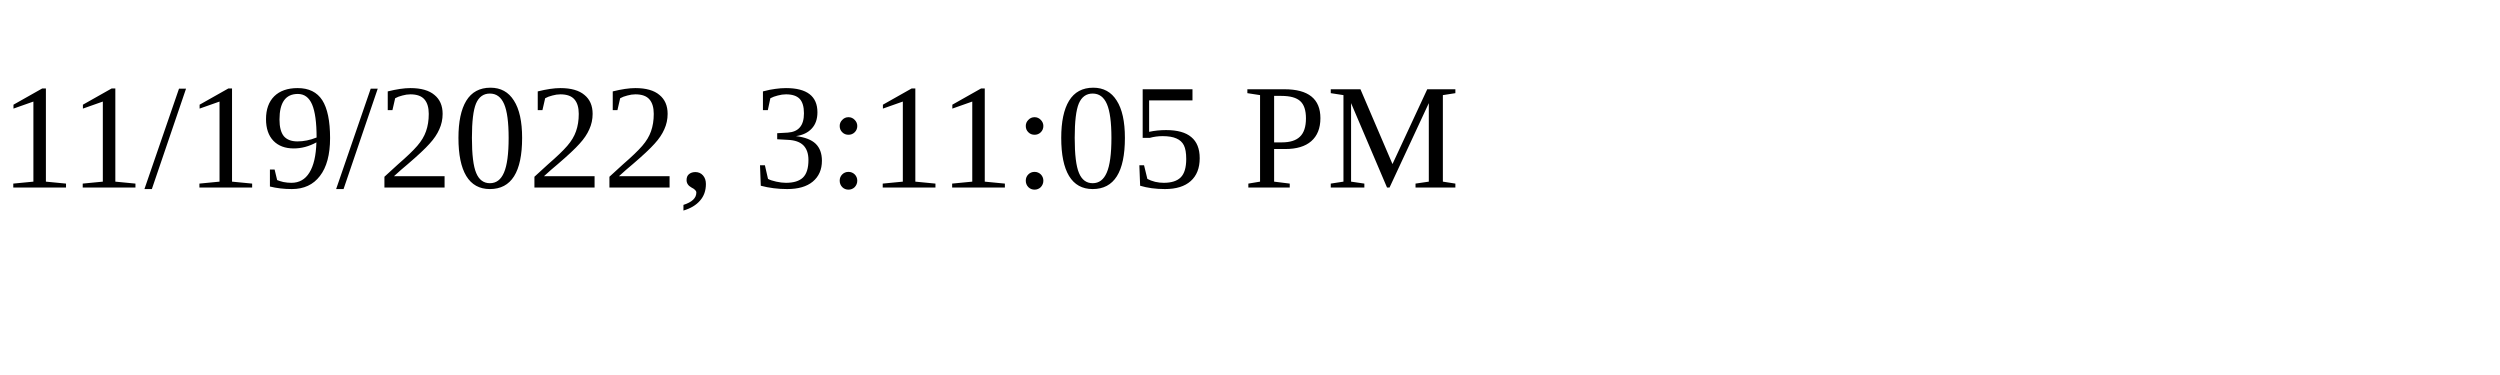
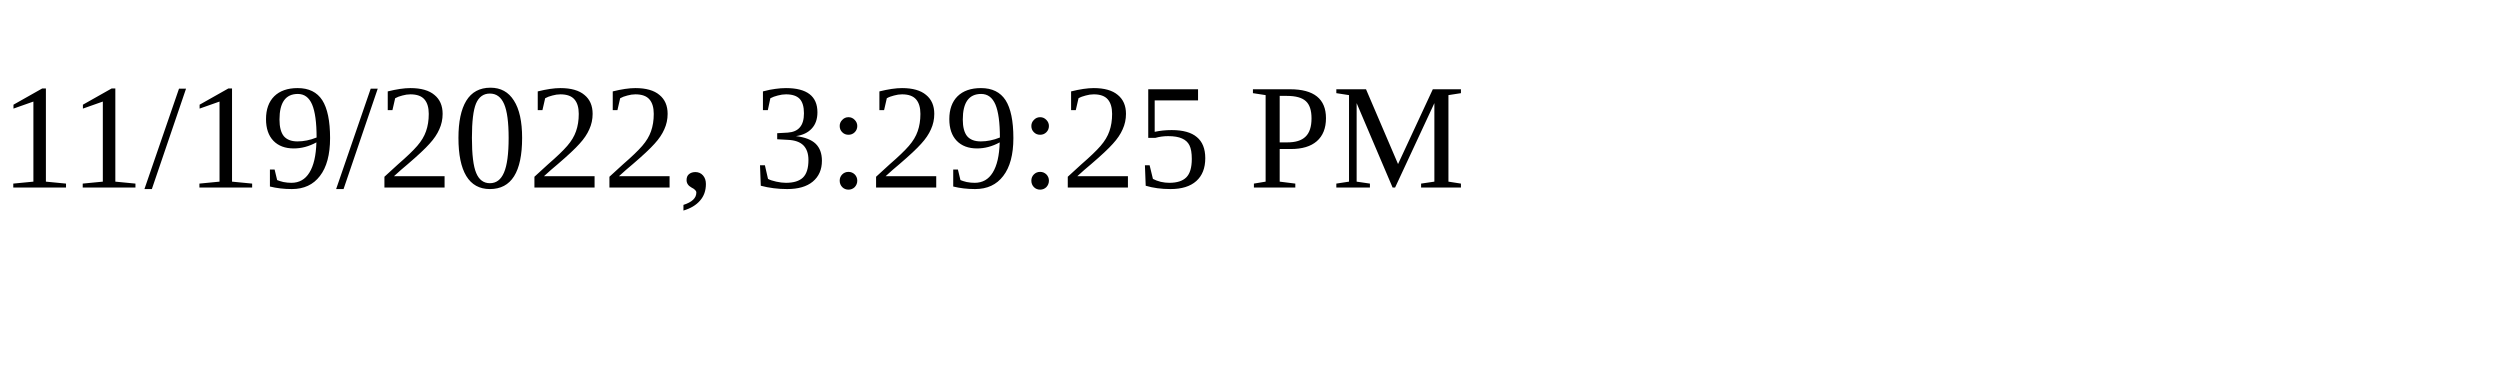
<svg xmlns="http://www.w3.org/2000/svg" height="30" width="200">
-   <text x="0" y="15">11/19/2022, 3:11:05 PM</text>
+   <text x="0" y="15">11/19/2022, 3:29:25 PM</text>
</svg>
